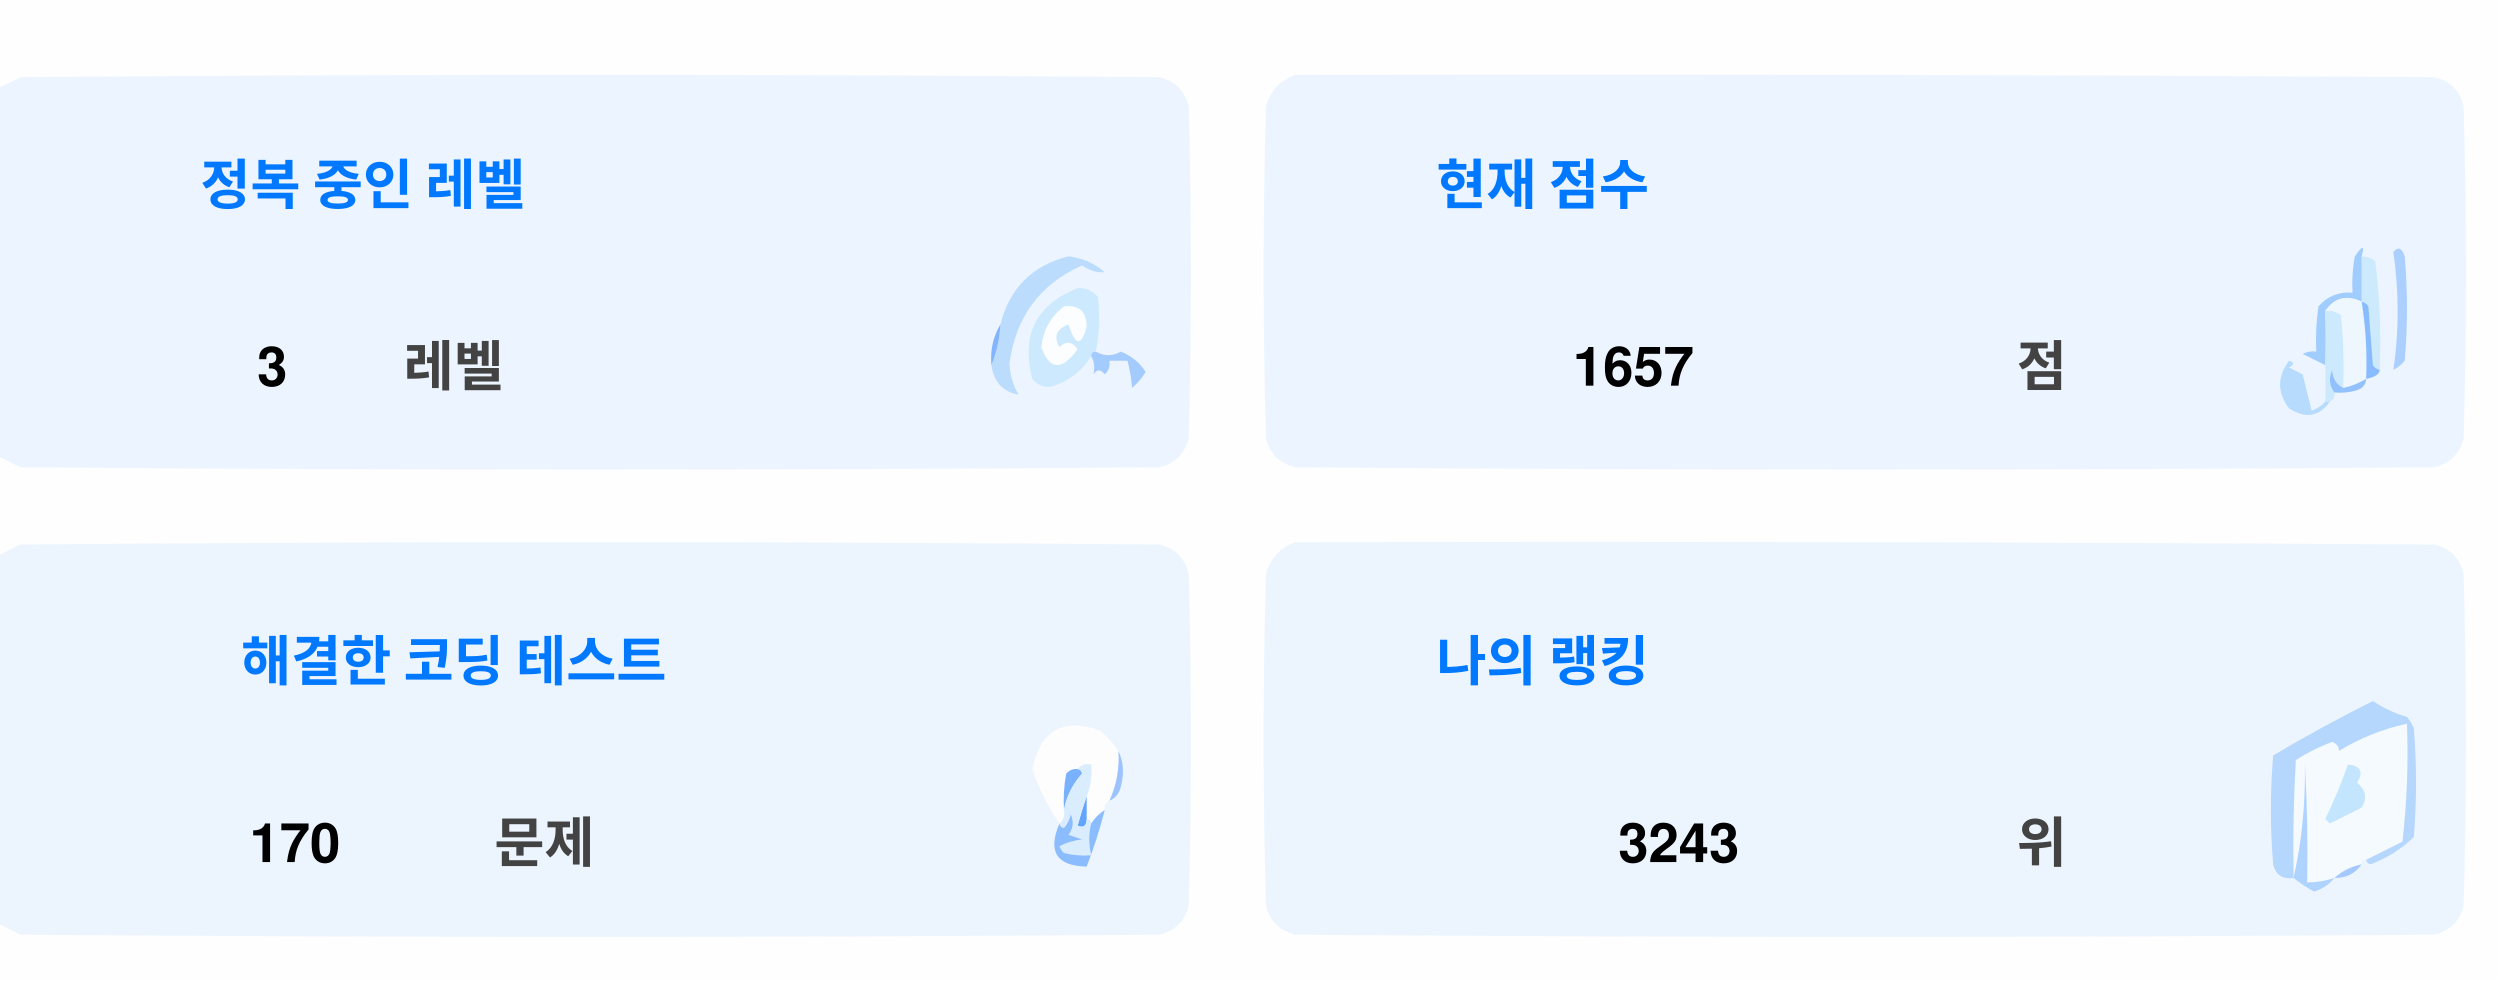
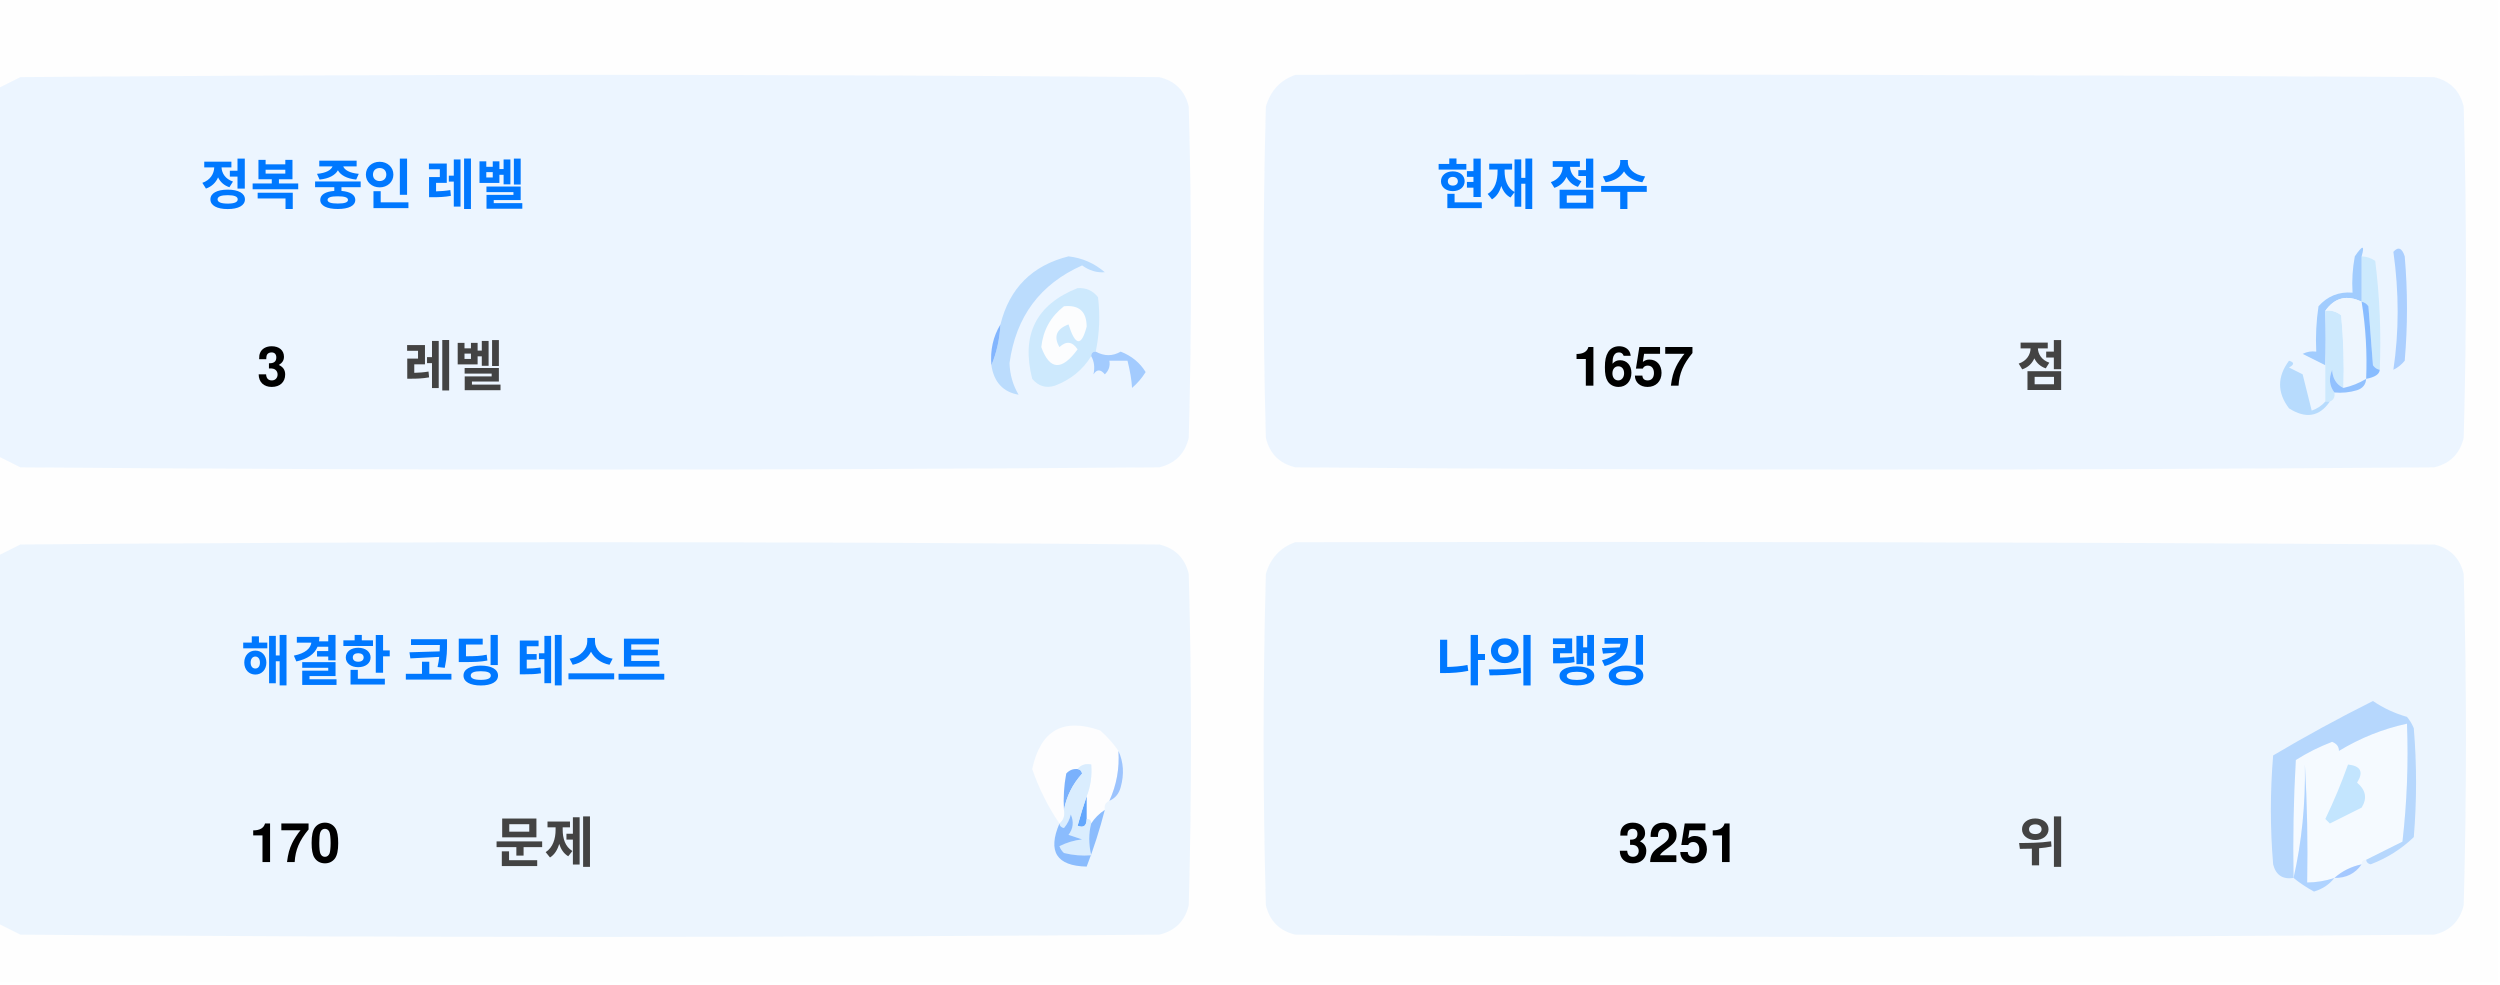
<svg xmlns="http://www.w3.org/2000/svg" version="1.1" width="551px" height="217px" style="shape-rendering:geometricPrecision; text-rendering:geometricPrecision; image-rendering:optimizeQuality; fill-rule:evenodd; clip-rule:evenodd">
  <style>.title {fill: #434343;font-size: 1rem;line-height: 1.5rem;font-weight: bold;font-family: -apple-system, BlinkMacSystemFont, Segoe UI, Helvetica, Arial, sans-serif, Apple Color Emoji, Segoe UI Emoji;}.desc {fill: #434343;font-size: 2.5rem;font-weight: bold;line-height: 1.5rem;font-family: -apple-system, BlinkMacSystemFont, Segoe UI, Helvetica, Arial, sans-serif, Apple Color Emoji, Segoe UI Emoji;}.desc-2 {fill: #434343;font-size: 1rem;font-weight: bold;line-height: 1.5rem;font-family: -apple-system, BlinkMacSystemFont, Segoe UI, Helvetica, Arial, sans-serif, Apple Color Emoji, Segoe UI Emoji;}.text, .desc {animation: twinkling 4s ease-in-out infinite;}@keyframes twinkling {40% { opacity: 1; }50% { opacity: 0.5; }60% { opacity: 1; }70% { opacity: 0.5; }80% { opacity: 1; }}</style>
  <g>
    <path style="opacity:1" fill="#fefefe" d="M -0.5,-0.5 C 183.167,-0.5 366.833,-0.5 550.5,-0.5C 550.5,71.833 550.5,144.167 550.5,216.5C 366.833,216.5 183.167,216.5 -0.5,216.5C -0.5,212.167 -0.5,207.833 -0.5,203.5C 1.14,204.32 2.807,205.153 4.5,206C 88.167,206.667 171.833,206.667 255.5,206C 259,205.167 261.167,203 262,199.5C 262.667,175.167 262.667,150.833 262,126.5C 261.167,123 259,120.833 255.5,120C 171.833,119.333 88.167,119.333 4.5,120C 2.807,120.847 1.14,121.68 -0.5,122.5C -0.5,115.167 -0.5,107.833 -0.5,100.5C 1.14,101.32 2.807,102.153 4.5,103C 88.167,103.667 171.833,103.667 255.5,103C 259,102.167 261.167,100 262,96.5C 262.667,72.167 262.667,47.833 262,23.5C 261.167,20 259,17.833 255.5,17C 171.833,16.333 88.167,16.333 4.5,17C 2.807,17.847 1.14,18.68 -0.5,19.5C -0.5,12.833 -0.5,6.167 -0.5,-0.5 Z" />
  </g>
  <g>
    <path style="opacity:1" fill="#ecf5ff" d="M -0.5,100.5 C -0.5,73.5 -0.5,46.5 -0.5,19.5C 1.14,18.68 2.807,17.847 4.5,17C 88.167,16.333 171.833,16.333 255.5,17C 259,17.833 261.167,20 262,23.5C 262.667,47.833 262.667,72.167 262,96.5C 261.167,100 259,102.167 255.5,103C 171.833,103.667 88.167,103.667 4.5,103C 2.807,102.153 1.14,101.32 -0.5,100.5 Z" />
  </g>
  <g>
    <path style="opacity:1" fill="#ecf5ff" d="M 285.5,16.5 C 369.167,16.333 452.834,16.5 536.5,17C 540,17.833 542.167,20 543,23.5C 543.667,47.833 543.667,72.167 543,96.5C 542.167,100 540,102.167 536.5,103C 452.833,103.667 369.167,103.667 285.5,103C 282,102.167 279.833,100 279,96.5C 278.333,72.167 278.333,47.833 279,23.5C 280.018,19.985 282.185,17.652 285.5,16.5 Z" />
  </g>
  <g>
    <path style="opacity:1" fill="#cdeafd" d="M 520.5,56.5 C 521.583,56.539 522.583,56.873 523.5,57.5C 524.498,65.472 524.831,73.472 524.5,81.5C 523.883,81.389 523.383,81.056 523,80.5C 522.667,76.167 522.333,71.833 522,67.5C 521.617,66.944 521.117,66.611 520.5,66.5C 520.5,63.167 520.5,59.833 520.5,56.5 Z" />
  </g>
  <g>
    <path style="opacity:1" fill="#abcfff" d="M 527.5,55.5 C 528.566,54.308 529.399,54.641 530,56.5C 530.667,64.167 530.667,71.833 530,79.5C 529.311,80.357 528.478,81.023 527.5,81.5C 528.758,73.08 528.758,64.414 527.5,55.5 Z" />
  </g>
  <g>
    <path style="opacity:1" fill="#bbdcfd" d="M 218.5,80.5 C 219.657,77.727 220.324,74.727 220.5,71.5C 222.49,63.51 227.49,58.51 235.5,56.5C 238.528,56.847 241.194,58.014 243.5,60C 241.744,60.141 240.078,59.641 238.5,58.5C 229.247,62.607 223.914,69.773 222.5,80C 222.565,82.526 223.232,84.859 224.5,87C 221.07,86.397 219.07,84.231 218.5,80.5 Z" />
  </g>
  <g>
    <path style="opacity:1" fill="#cde9fd" d="M 241.5,77.5 C 240.833,77.5 240.5,77.833 240.5,78.5C 238.628,81.529 235.961,83.695 232.5,85C 230.536,85.624 228.869,85.124 227.5,83.5C 225.021,73.791 228.354,67.124 237.5,63.5C 239.374,63.39 240.874,64.056 242,65.5C 242.497,69.524 242.331,73.524 241.5,77.5 Z" />
  </g>
  <g>
    <path style="opacity:1" fill="#fcfdfe" d="M 234.5,67.5 C 237.826,67.162 239.493,68.662 239.5,72C 238.334,76.434 237,76.267 235.5,71.5C 232.832,72.515 232.166,74.182 233.5,76.5C 235.017,75.089 236.351,75.256 237.5,77C 234.006,81.771 231.34,81.605 229.5,76.5C 229.904,72.771 231.571,69.771 234.5,67.5 Z" />
  </g>
  <g>
    <path style="opacity:1" fill="#a1ccfe" d="M 520.5,56.5 C 520.5,59.833 520.5,63.167 520.5,66.5C 517.238,64.922 514.572,65.589 512.5,68.5C 512.617,72.81 512.617,76.81 512.5,80.5C 510.86,79.68 509.193,78.847 507.5,78C 508.448,77.517 509.448,77.35 510.5,77.5C 510.335,74.15 510.502,70.817 511,67.5C 512.995,65.253 515.495,64.253 518.5,64.5C 518.336,61.813 518.503,59.146 519,56.5C 520.731,53.969 521.231,53.969 520.5,56.5 Z" />
  </g>
  <g>
    <path style="opacity:1" fill="#cde9fd" d="M 512.5,68.5 C 513.822,68.33 514.989,68.663 516,69.5C 516.499,74.823 516.666,80.156 516.5,85.5C 514.955,84.77 514.122,83.437 514,81.5C 513.22,83.387 513.387,85.054 514.5,86.5C 514.672,87.492 514.338,88.158 513.5,88.5C 513.167,88.5 512.833,88.5 512.5,88.5C 512.5,85.833 512.5,83.167 512.5,80.5C 512.617,76.81 512.617,72.81 512.5,68.5 Z" />
  </g>
  <g>
    <path style="opacity:1" fill="#eef6fe" d="M 520.5,66.5 C 521.407,72.106 521.74,77.773 521.5,83.5C 519.95,84.441 518.284,85.108 516.5,85.5C 516.666,80.156 516.499,74.823 516,69.5C 514.989,68.663 513.822,68.33 512.5,68.5C 514.572,65.589 517.238,64.922 520.5,66.5 Z" />
  </g>
  <g>
    <path style="opacity:1" fill="#88bcff" d="M 520.5,66.5 C 521.117,66.611 521.617,66.944 522,67.5C 522.333,71.833 522.667,76.167 523,80.5C 523.383,81.056 523.883,81.389 524.5,81.5C 524.445,82.469 523.445,83.136 521.5,83.5C 521.74,77.773 521.407,72.106 520.5,66.5 Z" />
  </g>
  <g>
    <path style="opacity:1" fill="#82b5fe" d="M 220.5,71.5 C 220.324,74.727 219.657,77.727 218.5,80.5C 218.215,77.171 218.882,74.171 220.5,71.5 Z" />
  </g>
  <g>
    <path style="opacity:1" fill="#a3cbfe" d="M 240.5,78.5 C 240.5,77.833 240.833,77.5 241.5,77.5C 243.391,78.536 245.224,78.536 247,77.5C 249.391,78.429 251.225,79.929 252.5,82C 251.681,83.319 250.681,84.486 249.5,85.5C 249.409,83.777 249.075,81.777 248.5,79.5C 247.167,79.5 245.833,79.5 244.5,79.5C 244.719,80.675 244.386,81.675 243.5,82.5C 242.575,81.359 241.741,81.359 241,82.5C 241.331,80.981 241.164,79.648 240.5,78.5 Z" />
  </g>
  <g>
    <path style="opacity:1" fill="#b7dbfd" d="M 512.5,88.5 C 512.833,88.5 513.167,88.5 513.5,88.5C 511.199,91.857 508.199,92.357 504.5,90C 501.872,86.535 501.872,83.035 504.5,79.5C 505.696,79.846 505.696,80.346 504.5,81C 505.5,81.5 506.5,82 507.5,82.5C 508.167,85.167 508.833,87.833 509.5,90.5C 510.739,90.058 511.739,89.391 512.5,88.5 Z" />
  </g>
  <g>
    <path style="opacity:1" fill="#92c1fe" d="M 516.5,85.5 C 518.284,85.108 519.95,84.441 521.5,83.5C 521.423,84.75 520.756,85.583 519.5,86C 517.866,86.493 516.199,86.66 514.5,86.5C 513.387,85.054 513.22,83.387 514,81.5C 514.122,83.437 514.955,84.77 516.5,85.5 Z" />
  </g>
  <g>
    <path style="opacity:1" fill="#ecf5fe" d="M -0.5,203.5 C -0.5,176.5 -0.5,149.5 -0.5,122.5C 1.14,121.68 2.807,120.847 4.5,120C 88.167,119.333 171.833,119.333 255.5,120C 259,120.833 261.167,123 262,126.5C 262.667,150.833 262.667,175.167 262,199.5C 261.167,203 259,205.167 255.5,206C 171.833,206.667 88.167,206.667 4.5,206C 2.807,205.153 1.14,204.32 -0.5,203.5 Z" />
  </g>
  <g>
    <path style="opacity:1" fill="#ecf5fe" d="M 285.5,119.5 C 369.167,119.333 452.834,119.5 536.5,120C 540,120.833 542.167,123 543,126.5C 543.667,150.833 543.667,175.167 543,199.5C 542.167,203 540,205.167 536.5,206C 452.833,206.667 369.167,206.667 285.5,206C 282,205.167 279.833,203 279,199.5C 278.333,175.167 278.333,150.833 279,126.5C 280.018,122.985 282.185,120.652 285.5,119.5 Z" />
  </g>
  <g>
    <path style="opacity:1" fill="#fdfdfe" d="M 246.5,165.5 C 246.758,169.367 246.092,173.034 244.5,176.5C 243.662,176.842 243.328,177.508 243.5,178.5C 242.272,179.306 241.272,180.306 240.5,181.5C 240.5,180.833 240.167,180.5 239.5,180.5C 239.5,178.833 239.5,177.167 239.5,175.5C 240.369,173.283 240.702,170.95 240.5,168.5C 239.209,168.263 238.209,168.596 237.5,169.5C 236.504,169.414 235.671,169.748 235,170.5C 234.503,173.146 234.336,175.813 234.5,178.5C 234.737,179.791 234.404,180.791 233.5,181.5C 230.986,177.806 228.986,173.806 227.5,169.5C 229.309,160.957 234.309,158.124 242.5,161C 244.07,162.397 245.404,163.897 246.5,165.5 Z" />
  </g>
  <g>
    <path style="opacity:1" fill="#f5faff" d="M 521.5,189.5 C 520.833,189.5 520.5,189.833 520.5,190.5C 518.181,190.992 516.181,191.992 514.5,193.5C 512.565,194.15 510.565,194.483 508.5,194.5C 508.666,185.827 508.5,177.16 508,168.5C 508.141,177.227 507.308,185.56 505.5,193.5C 505.334,184.827 505.5,176.16 506,167.5C 508.527,165.903 511.194,164.57 514,163.5C 515.011,163.892 515.511,164.559 515.5,165.5C 520.21,162.641 525.21,160.641 530.5,159.5C 530.831,168.192 530.498,176.859 529.5,185.5C 526.807,186.847 524.14,188.18 521.5,189.5 Z" />
  </g>
  <g>
    <path style="opacity:1" fill="#b6d7fd" d="M 521.5,189.5 C 524.14,188.18 526.807,186.847 529.5,185.5C 530.498,176.859 530.831,168.192 530.5,159.5C 525.21,160.641 520.21,162.641 515.5,165.5C 515.511,164.559 515.011,163.892 514,163.5C 511.194,164.57 508.527,165.903 506,167.5C 505.5,176.16 505.334,184.827 505.5,193.5C 503.089,193.863 501.589,192.863 501,190.5C 500.333,182.5 500.333,174.5 501,166.5C 508.173,162.246 515.507,158.246 523,154.5C 525.304,156.068 527.804,157.235 530.5,158C 531.126,158.75 531.626,159.584 532,160.5C 532.667,168.5 532.667,176.5 532,184.5C 529.292,187.111 526.125,189.111 522.5,190.5C 521.893,190.376 521.56,190.043 521.5,189.5 Z" />
  </g>
  <g>
    <path style="opacity:1" fill="#c3e5fe" d="M 517.5,168.5 C 520.317,168.801 520.984,170.134 519.5,172.5C 521.439,174.122 521.772,175.956 520.5,178C 518.167,179.167 515.833,180.333 513.5,181.5C 513.167,181.167 512.833,180.833 512.5,180.5C 514.414,176.515 516.081,172.515 517.5,168.5 Z" />
  </g>
  <g>
    <path style="opacity:1" fill="#7ab1fc" d="M 237.5,169.5 C 238.043,169.56 238.376,169.893 238.5,170.5C 236.395,172.836 235.062,175.503 234.5,178.5C 234.336,175.813 234.503,173.146 235,170.5C 235.671,169.748 236.504,169.414 237.5,169.5 Z" />
  </g>
  <g>
    <path style="opacity:1" fill="#afd3ff" d="M 514.5,193.5 C 513.378,194.947 511.878,195.947 510,196.5C 508.348,195.601 506.848,194.601 505.5,193.5C 507.308,185.56 508.141,177.227 508,168.5C 508.5,177.16 508.666,185.827 508.5,194.5C 510.565,194.483 512.565,194.15 514.5,193.5 Z" />
  </g>
  <g>
    <path style="opacity:1" fill="#9cc3fd" d="M 246.5,165.5 C 247.634,167.966 247.801,170.633 247,173.5C 246.623,174.942 245.79,175.942 244.5,176.5C 246.092,173.034 246.758,169.367 246.5,165.5 Z" />
  </g>
  <g>
    <path style="opacity:1" fill="#62a6fc" d="M 239.5,175.5 C 239.5,177.167 239.5,178.833 239.5,180.5C 239.483,182.028 238.816,182.528 237.5,182C 238.117,179.723 238.784,177.556 239.5,175.5 Z" />
  </g>
  <g>
    <path style="opacity:1" fill="#daedfe" d="M 237.5,169.5 C 238.209,168.596 239.209,168.263 240.5,168.5C 240.702,170.95 240.369,173.283 239.5,175.5C 238.784,177.556 238.117,179.723 237.5,182C 238.816,182.528 239.483,182.028 239.5,180.5C 240.167,180.5 240.5,180.833 240.5,181.5C 239.918,183.669 239.918,186.002 240.5,188.5C 238.473,188.662 236.473,188.495 234.5,188C 234.043,187.586 233.709,187.086 233.5,186.5C 235.078,185.702 236.744,185.202 238.5,185C 237.5,184.667 236.5,184.333 235.5,184C 236.554,182.612 236.72,181.112 236,179.5C 235.751,180.624 235.251,181.624 234.5,182.5C 233.893,182.376 233.56,182.043 233.5,181.5C 234.404,180.791 234.737,179.791 234.5,178.5C 235.062,175.503 236.395,172.836 238.5,170.5C 238.376,169.893 238.043,169.56 237.5,169.5 Z" />
  </g>
  <g>
    <path style="opacity:1" fill="#8bbcfd" d="M 243.5,178.5 C 242.395,182.803 241.062,186.969 239.5,191C 232.857,190.847 230.857,187.68 233.5,181.5C 233.56,182.043 233.893,182.376 234.5,182.5C 235.251,181.624 235.751,180.624 236,179.5C 236.72,181.112 236.554,182.612 235.5,184C 236.5,184.333 237.5,184.667 238.5,185C 236.744,185.202 235.078,185.702 233.5,186.5C 233.709,187.086 234.043,187.586 234.5,188C 236.473,188.495 238.473,188.662 240.5,188.5C 239.918,186.002 239.918,183.669 240.5,181.5C 241.272,180.306 242.272,179.306 243.5,178.5 Z" />
  </g>
  <g>
    <path style="opacity:1" fill="#a4c8ff" d="M 520.5,190.5 C 519.089,192.539 517.089,193.539 514.5,193.5C 516.181,191.992 518.181,190.992 520.5,190.5 Z" />
  </g>
  <text text-anchor="middle" x="80" y="45" class="title" style="fill:#0078ff;" stroke="#none" stroke-width="1">정복 중인 레벨</text>
  <text text-anchor="middle" x="60" y="85" class="desc" style="fill:#000000;" stroke="#none" stroke-width="1">3</text>
  <text text-anchor="middle" x="100" y="85" class="desc-2" style="fill:#434343;" stroke="#none" stroke-width="1">레벨</text>
  <text text-anchor="middle" x="340" y="45" class="title" style="fill:#0078ff;" stroke="#none" stroke-width="1">현재 점수</text>
  <text text-anchor="middle" x="360" y="85" class="desc" style="fill:#000000;" stroke="#none" stroke-width="1">1657</text>
  <text text-anchor="middle" x="450" y="85" class="desc-2" style="fill:#434343;" stroke="#none" stroke-width="1">점</text>
  <text text-anchor="middle" x="100" y="150" class="title" style="fill:#0078ff;" stroke="#none" stroke-width="1">해결한 코딩 테스트</text>
  <text text-anchor="middle" x="65" y="190" class="desc" style="fill:#000000;" stroke="#none" stroke-width="1">170</text>
  <text text-anchor="middle" x="120" y="190" class="desc-2" style="fill:#434343;" stroke="#none" stroke-width="1">문제</text>
  <text text-anchor="middle" x="340" y="150" class="title" style="fill:#0078ff;" stroke="#none" stroke-width="1">나의 랭킹</text>
-   <text text-anchor="middle" x="370" y="190" class="desc" style="fill:#000000;" stroke="#none" stroke-width="1">3243</text>
+   <text text-anchor="middle" x="370" y="190" class="desc" style="fill:#000000;" stroke="#none" stroke-width="1">3251</text>
  <text text-anchor="middle" x="450" y="190" class="desc-2" style="fill:#434343;" stroke="#none" stroke-width="1">위</text>
</svg>
